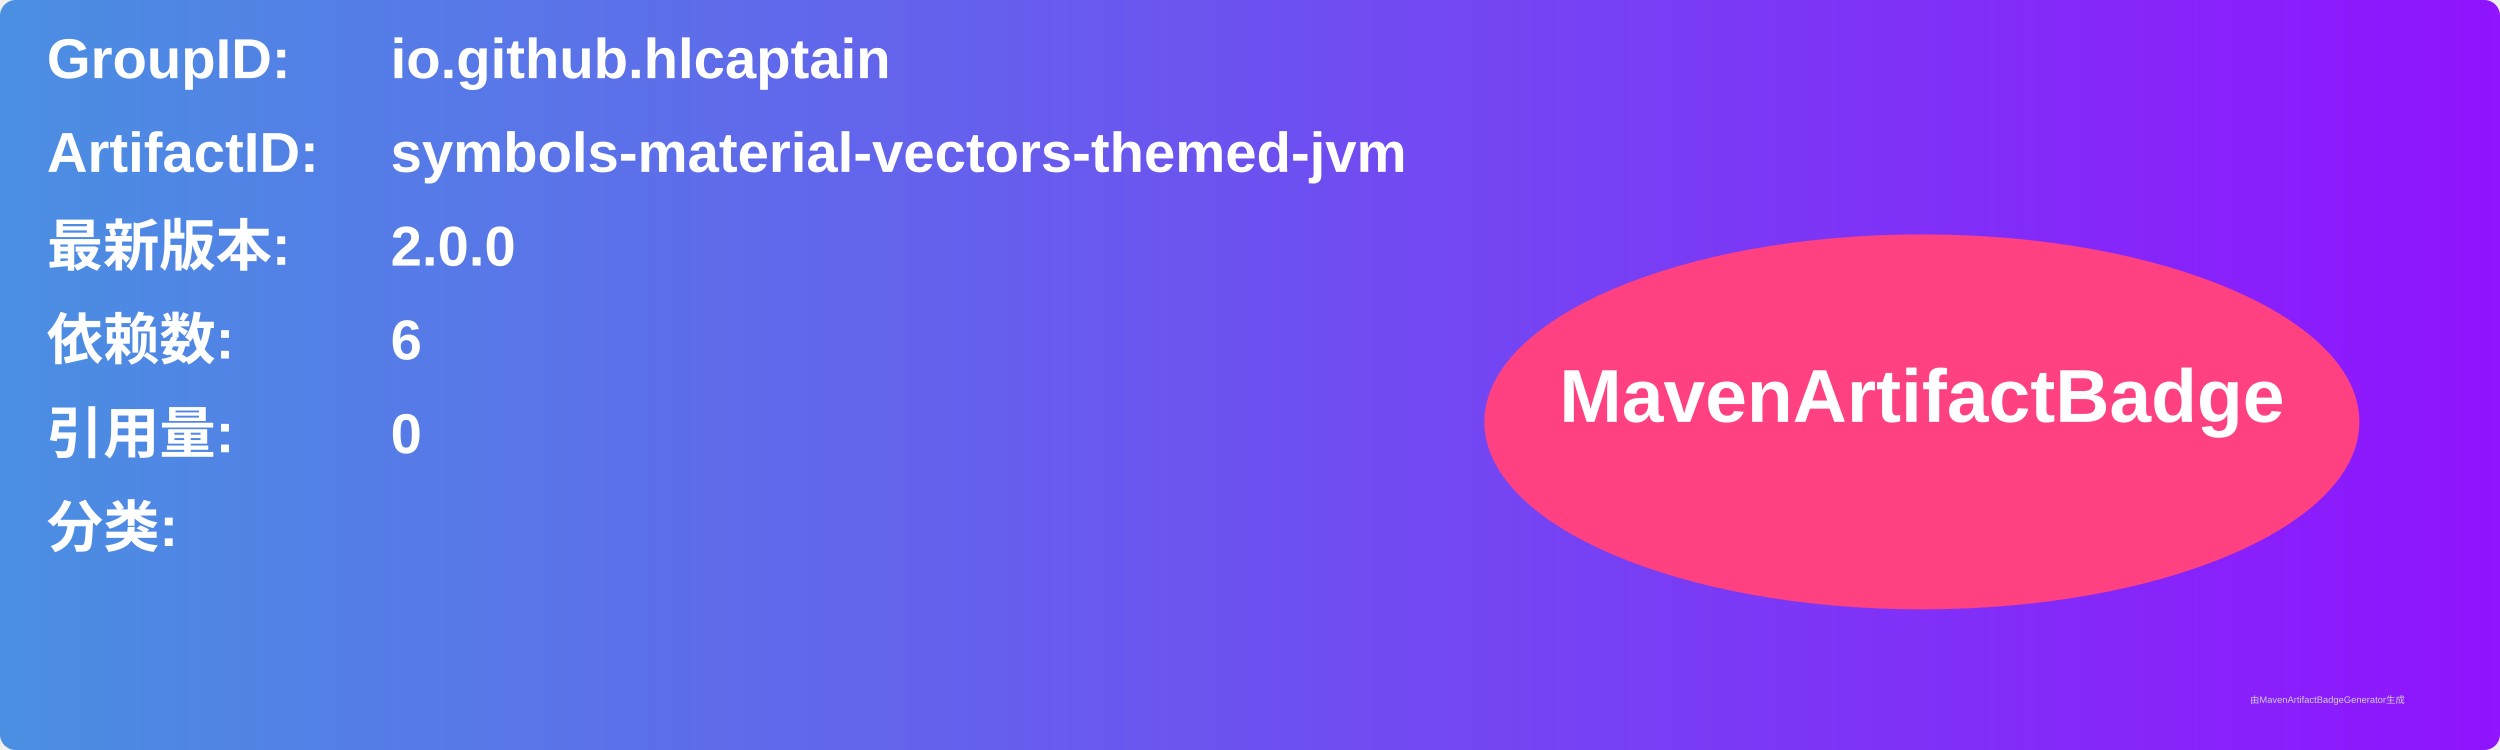
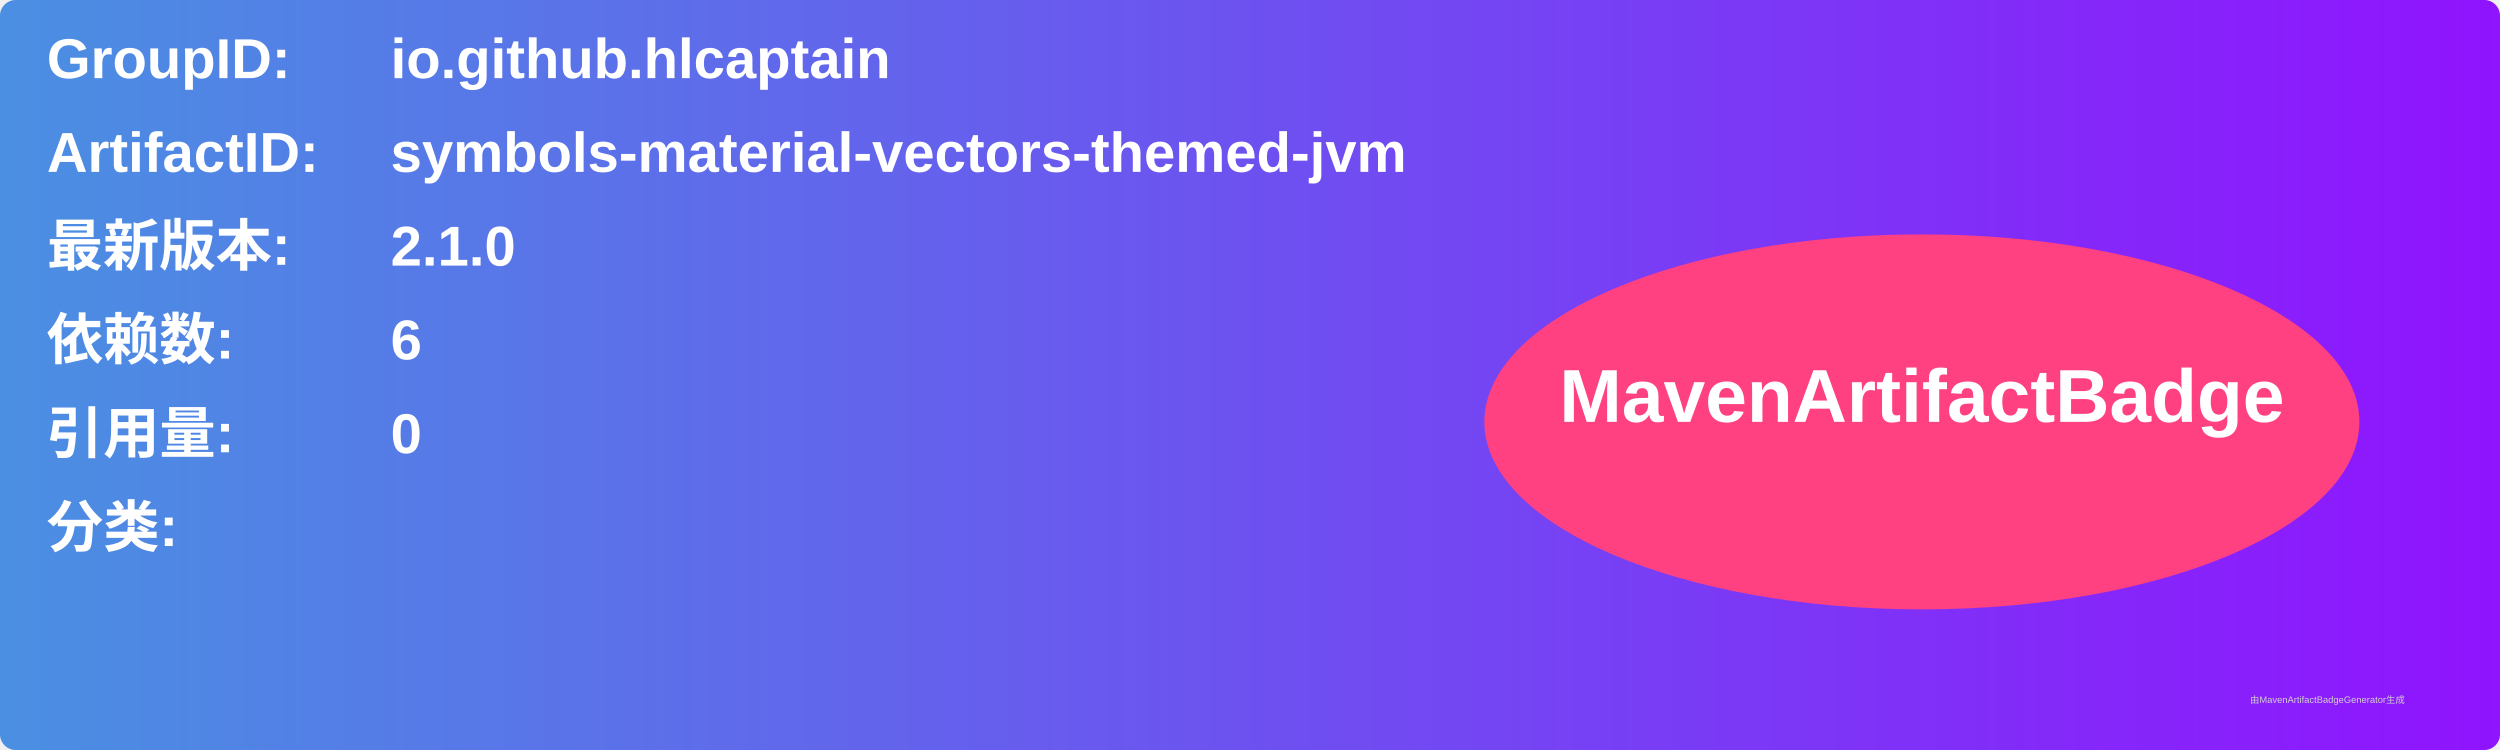
<svg xmlns="http://www.w3.org/2000/svg" width="800" height="240" viewBox="0 0 800 240">
  <linearGradient id="grad" x1="0%" y1="0%" x2="100%" y2="0%">
    <stop offset="0%" stop-color="#4a90e2" />
    <stop offset="100%" stop-color="#9013fe" />
  </linearGradient>
  <rect width="100%" height="100%" rx="5" ry="5" fill="url(#grad)" />
  <g transform="translate(15, 15)">
    <text x="0" y="10" font-family="Arial" font-size="18" fill="white" font-weight="bold" width="260">GroupID:</text>
    <text x="110" y="10" font-family="Arial" font-size="18" fill="white" font-weight="bold" width="460">io.github.hlcaptain</text>
    <text x="0" y="40" font-family="Arial" font-size="18" fill="white" font-weight="bold" width="260">ArtifactID:</text>
    <text x="110" y="40" font-family="Arial" font-size="18" fill="white" font-weight="bold" width="460">symbols-material-vectors-themed-jvm</text>
    <text x="0" y="70" font-family="Arial" font-size="18" fill="white" font-weight="bold">最新版本:</text>
    <text x="110" y="70" font-family="Arial" font-size="18" fill="white" font-weight="bold">
-       <tspan font-weight="bold">2.0.0</tspan>
+       <tspan font-weight="bold">2.1.0</tspan>
    </text>
    <text x="0" y="100" font-family="Arial" font-size="18" fill="white" font-weight="bold">依赖数: </text>
    <text x="110" y="100" font-family="Arial" font-size="18" fill="white">
      <tspan font-weight="bold">6</tspan>
    </text>
    <text x="0" y="130" font-family="Arial" font-size="18" fill="white" font-weight="bold">引用量: </text>
    <text x="110" y="130" font-family="Arial" font-size="18" fill="white">
      <tspan font-weight="bold">0</tspan>
    </text>
    <text x="0" y="160" font-family="Arial" font-size="18" fill="white" font-weight="bold">分类:</text>
    <text x="10" y="190" font-family="Arial" font-size="10" fill="white">
      <tspan font-weight="bold" />
    </text>
    <ellipse cx="600" cy="120" rx="140" ry="60" fill="#ff4081" />
    <text x="600" y="120" text-anchor="middle" font-family="Arial" font-size="24" fill="white" font-weight="bold">MavenArtifactBadge</text>
  </g>
  <text x="720" y="225" font-family="Arial" font-size="3" fill="#d0d0d0">由MavenArtifactBadgeGenerator生成</text>
</svg>
